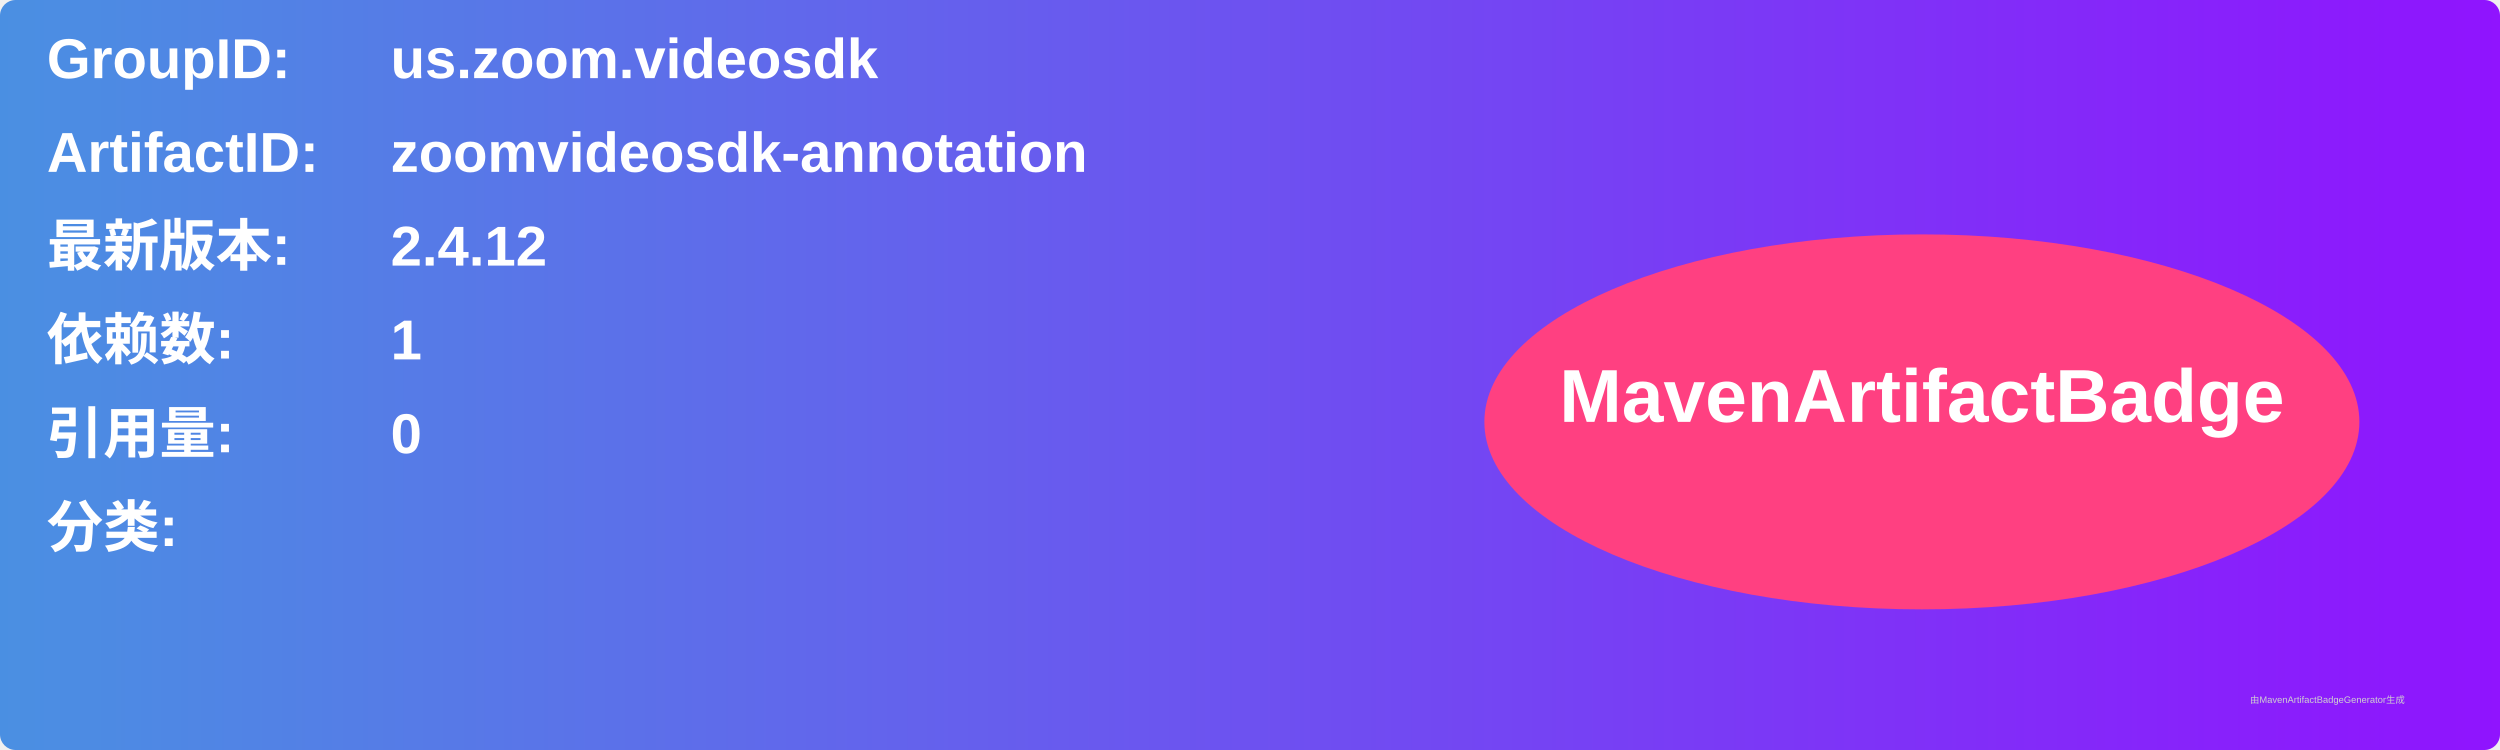
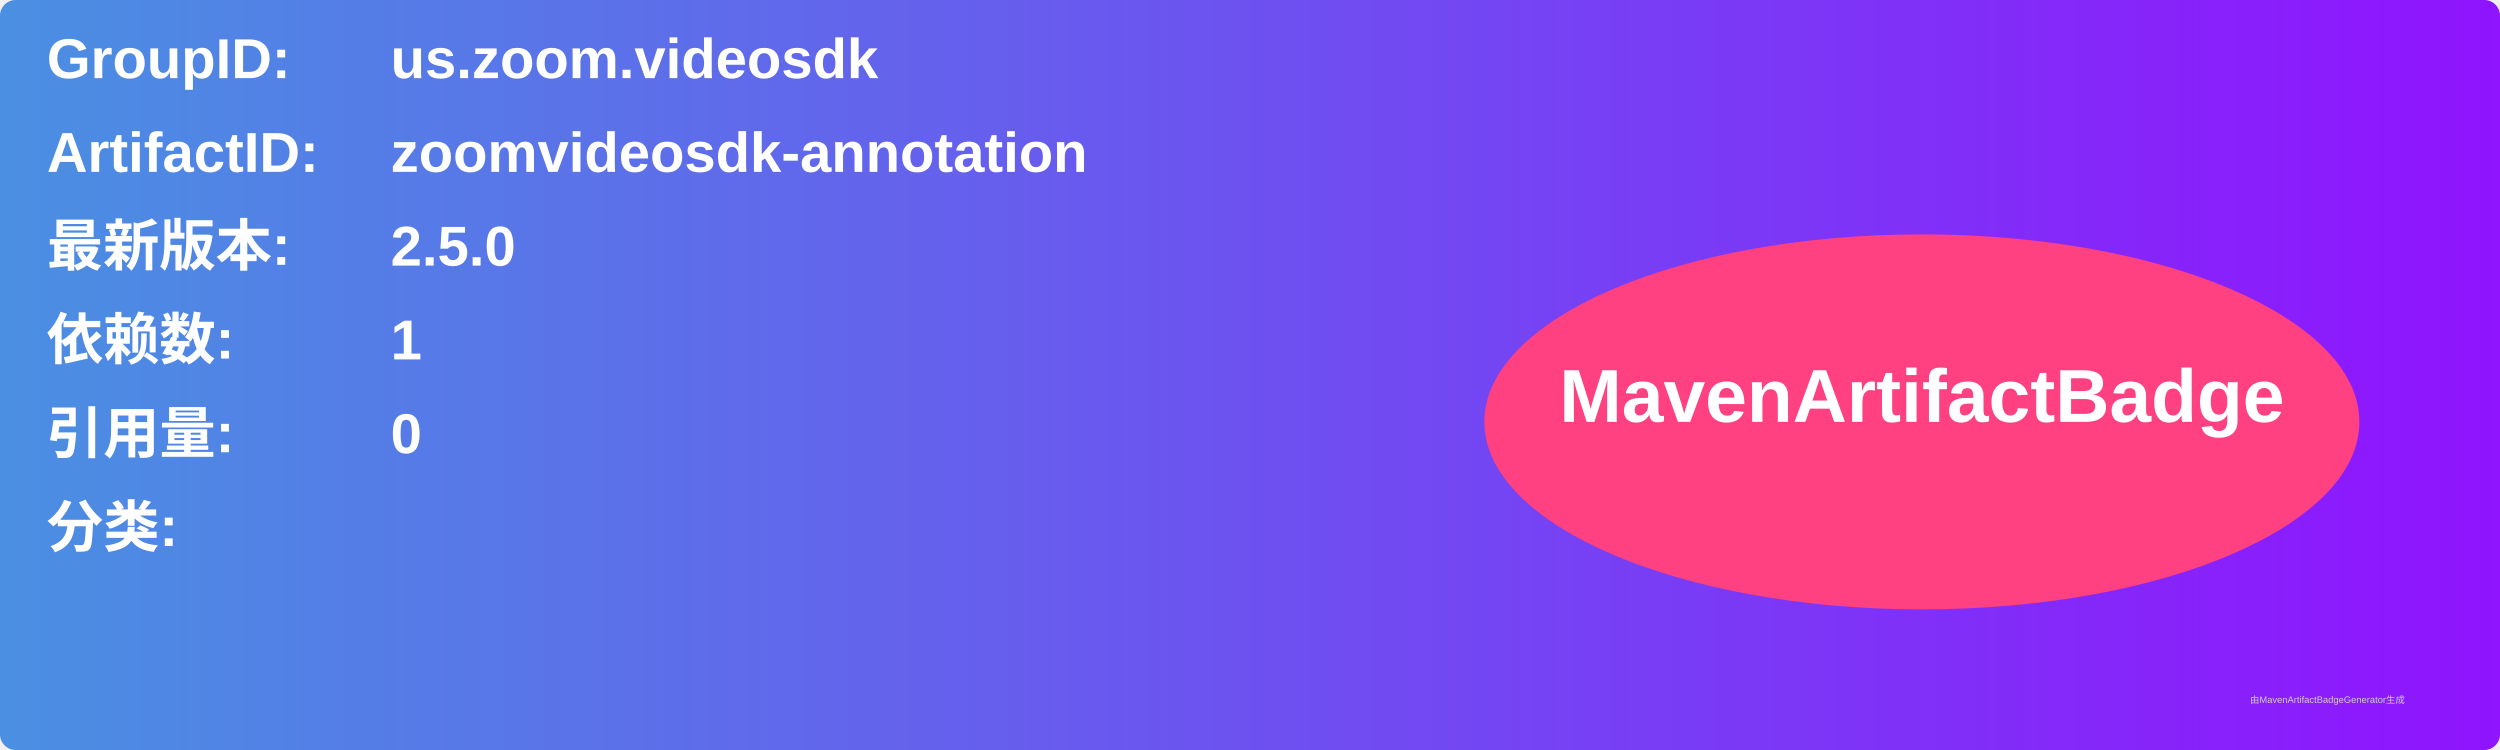
<svg xmlns="http://www.w3.org/2000/svg" width="800" height="240" viewBox="0 0 800 240">
  <linearGradient id="grad" x1="0%" y1="0%" x2="100%" y2="0%">
    <stop offset="0%" stop-color="#4a90e2" />
    <stop offset="100%" stop-color="#9013fe" />
  </linearGradient>
  <rect width="100%" height="100%" rx="5" ry="5" fill="url(#grad)" />
  <g transform="translate(15, 15)">
    <text x="0" y="10" font-family="Arial" font-size="18" fill="white" font-weight="bold" width="260">GroupID:</text>
    <text x="110" y="10" font-family="Arial" font-size="18" fill="white" font-weight="bold" width="460">us.zoom.videosdk</text>
    <text x="0" y="40" font-family="Arial" font-size="18" fill="white" font-weight="bold" width="260">ArtifactID:</text>
    <text x="110" y="40" font-family="Arial" font-size="18" fill="white" font-weight="bold" width="460">zoomvideosdk-annotation</text>
    <text x="0" y="70" font-family="Arial" font-size="18" fill="white" font-weight="bold">最新版本:</text>
    <text x="110" y="70" font-family="Arial" font-size="18" fill="white" font-weight="bold">
-       <tspan font-weight="bold">2.4.12</tspan>
+       <tspan font-weight="bold">2.5.0</tspan>
    </text>
    <text x="0" y="100" font-family="Arial" font-size="18" fill="white" font-weight="bold">依赖数: </text>
    <text x="110" y="100" font-family="Arial" font-size="18" fill="white">
      <tspan font-weight="bold">1</tspan>
    </text>
    <text x="0" y="130" font-family="Arial" font-size="18" fill="white" font-weight="bold">引用量: </text>
    <text x="110" y="130" font-family="Arial" font-size="18" fill="white">
      <tspan font-weight="bold">0</tspan>
    </text>
    <text x="0" y="160" font-family="Arial" font-size="18" fill="white" font-weight="bold">分类:</text>
    <text x="10" y="190" font-family="Arial" font-size="10" fill="white">
      <tspan font-weight="bold" />
    </text>
    <ellipse cx="600" cy="120" rx="140" ry="60" fill="#ff4081" />
    <text x="600" y="120" text-anchor="middle" font-family="Arial" font-size="24" fill="white" font-weight="bold">MavenArtifactBadge</text>
  </g>
  <text x="720" y="225" font-family="Arial" font-size="3" fill="#d0d0d0">由MavenArtifactBadgeGenerator生成</text>
</svg>
